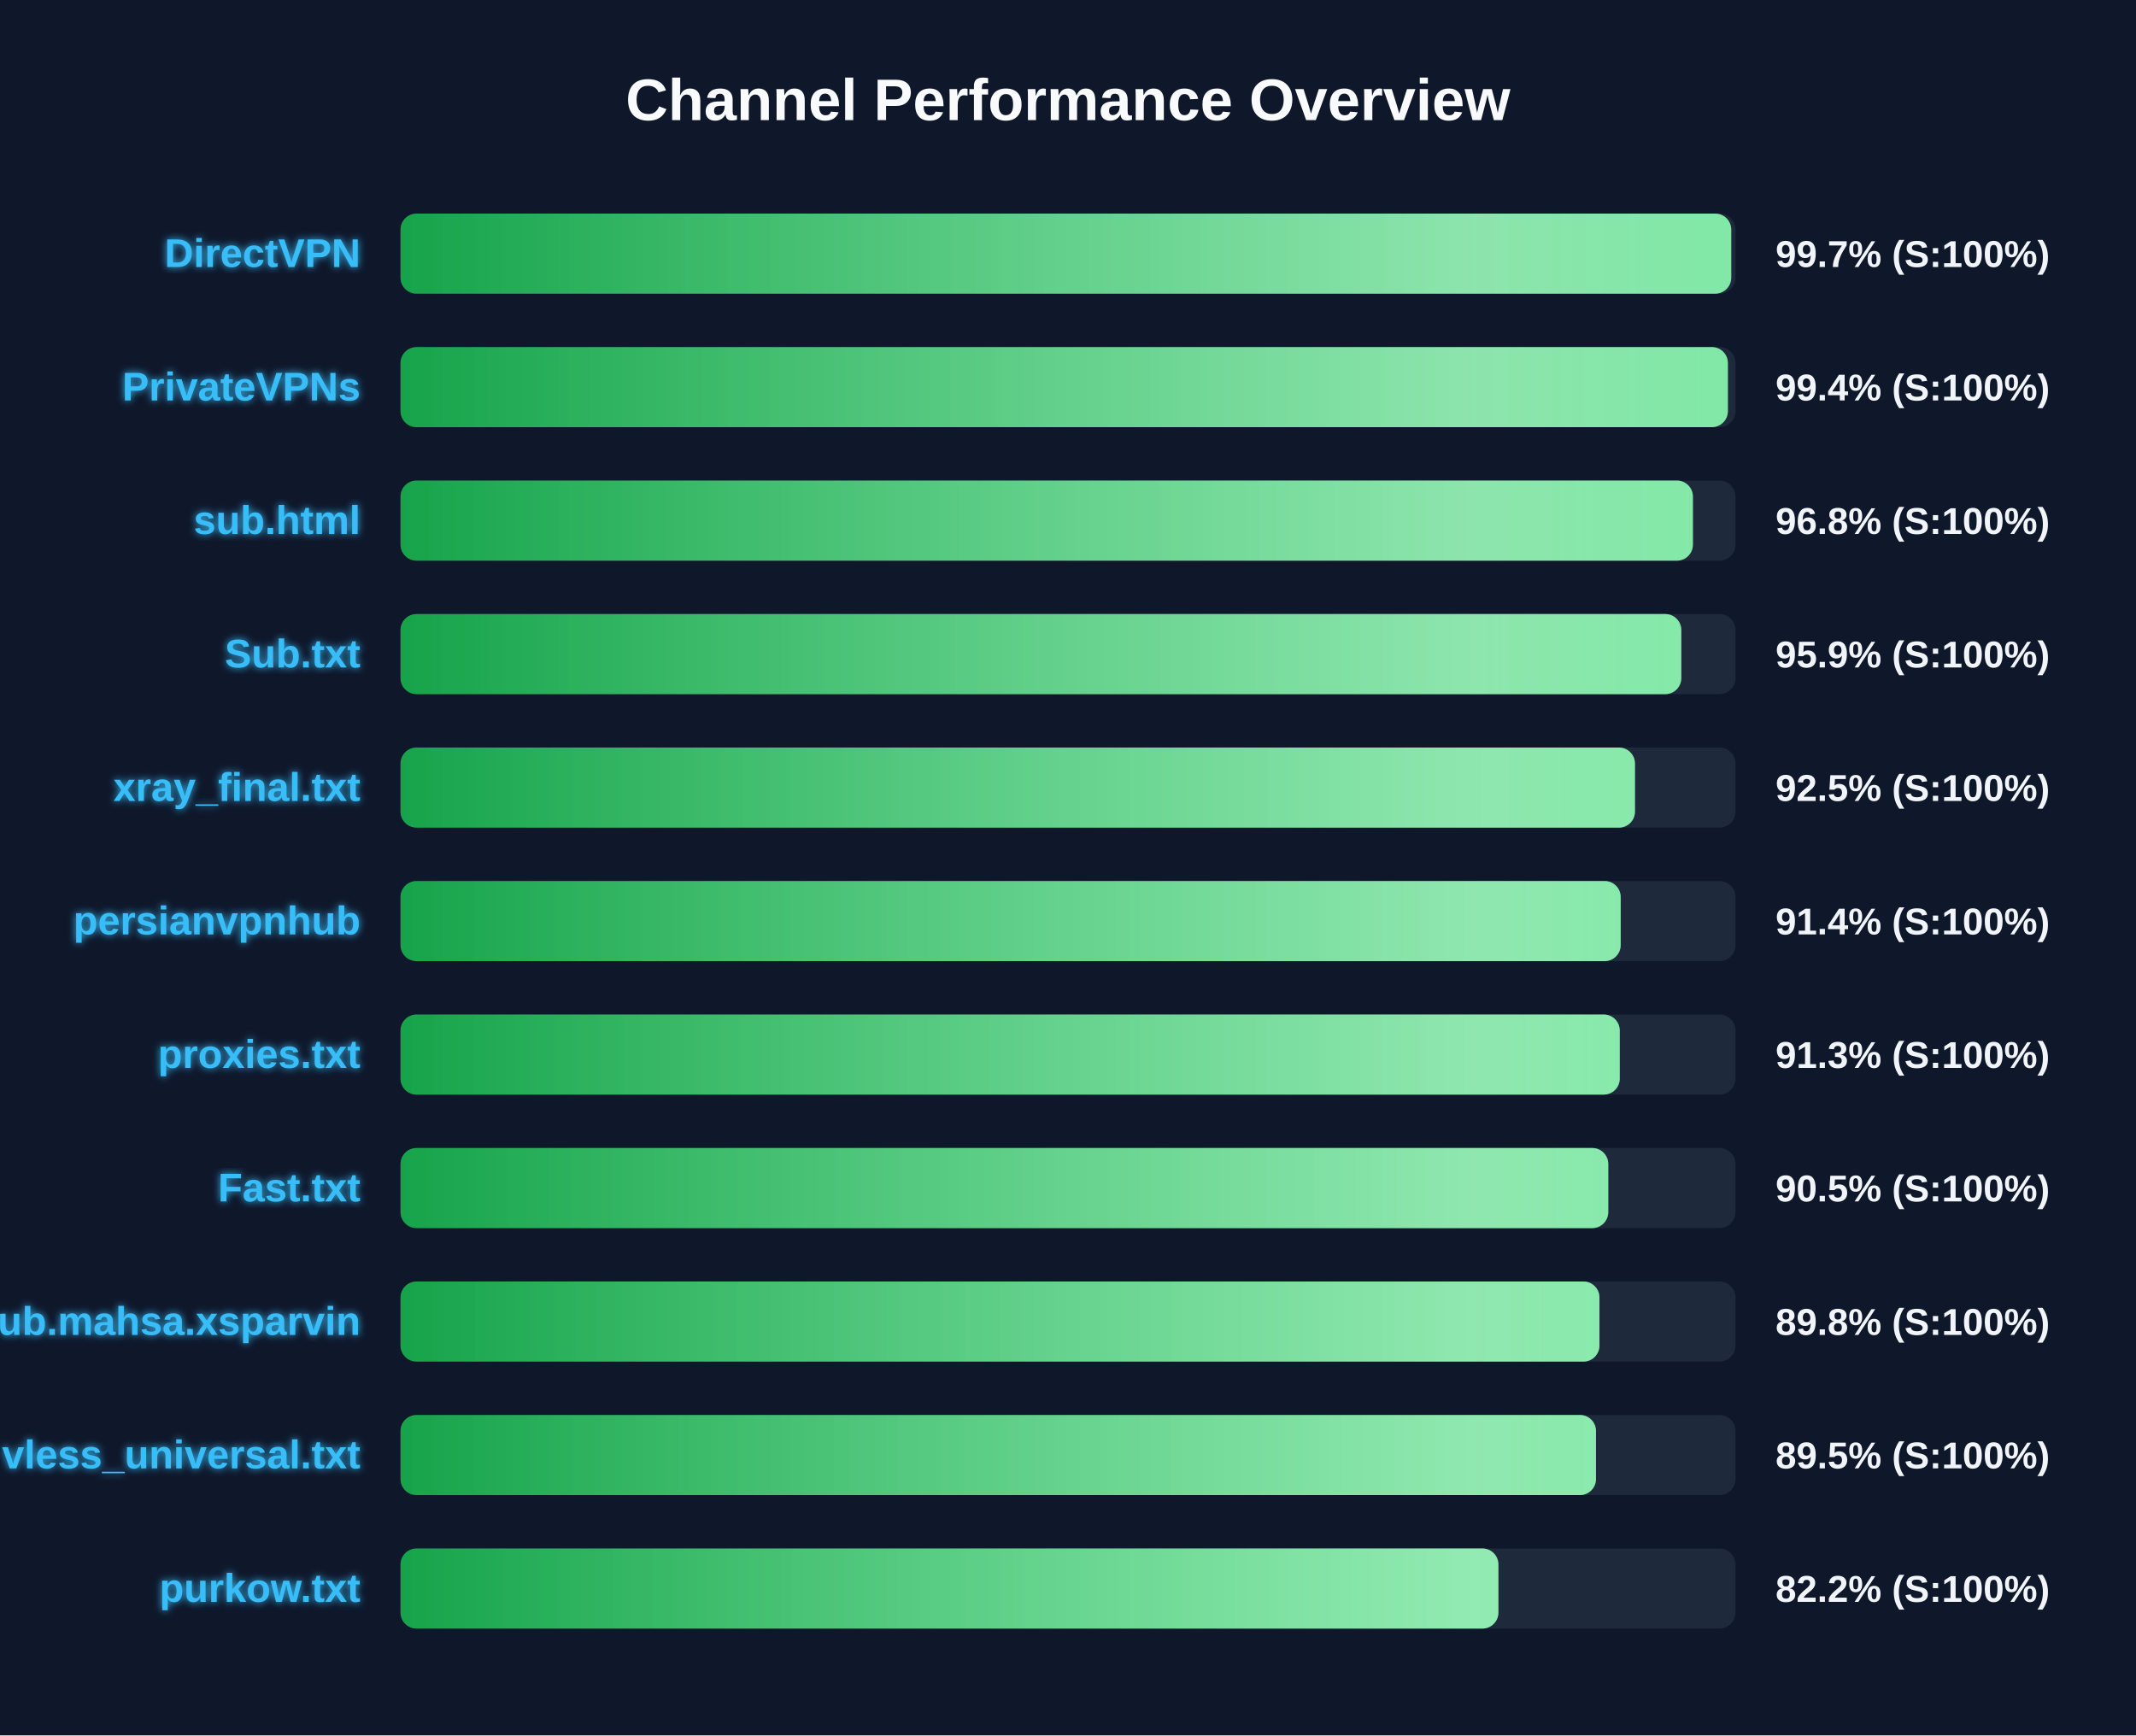
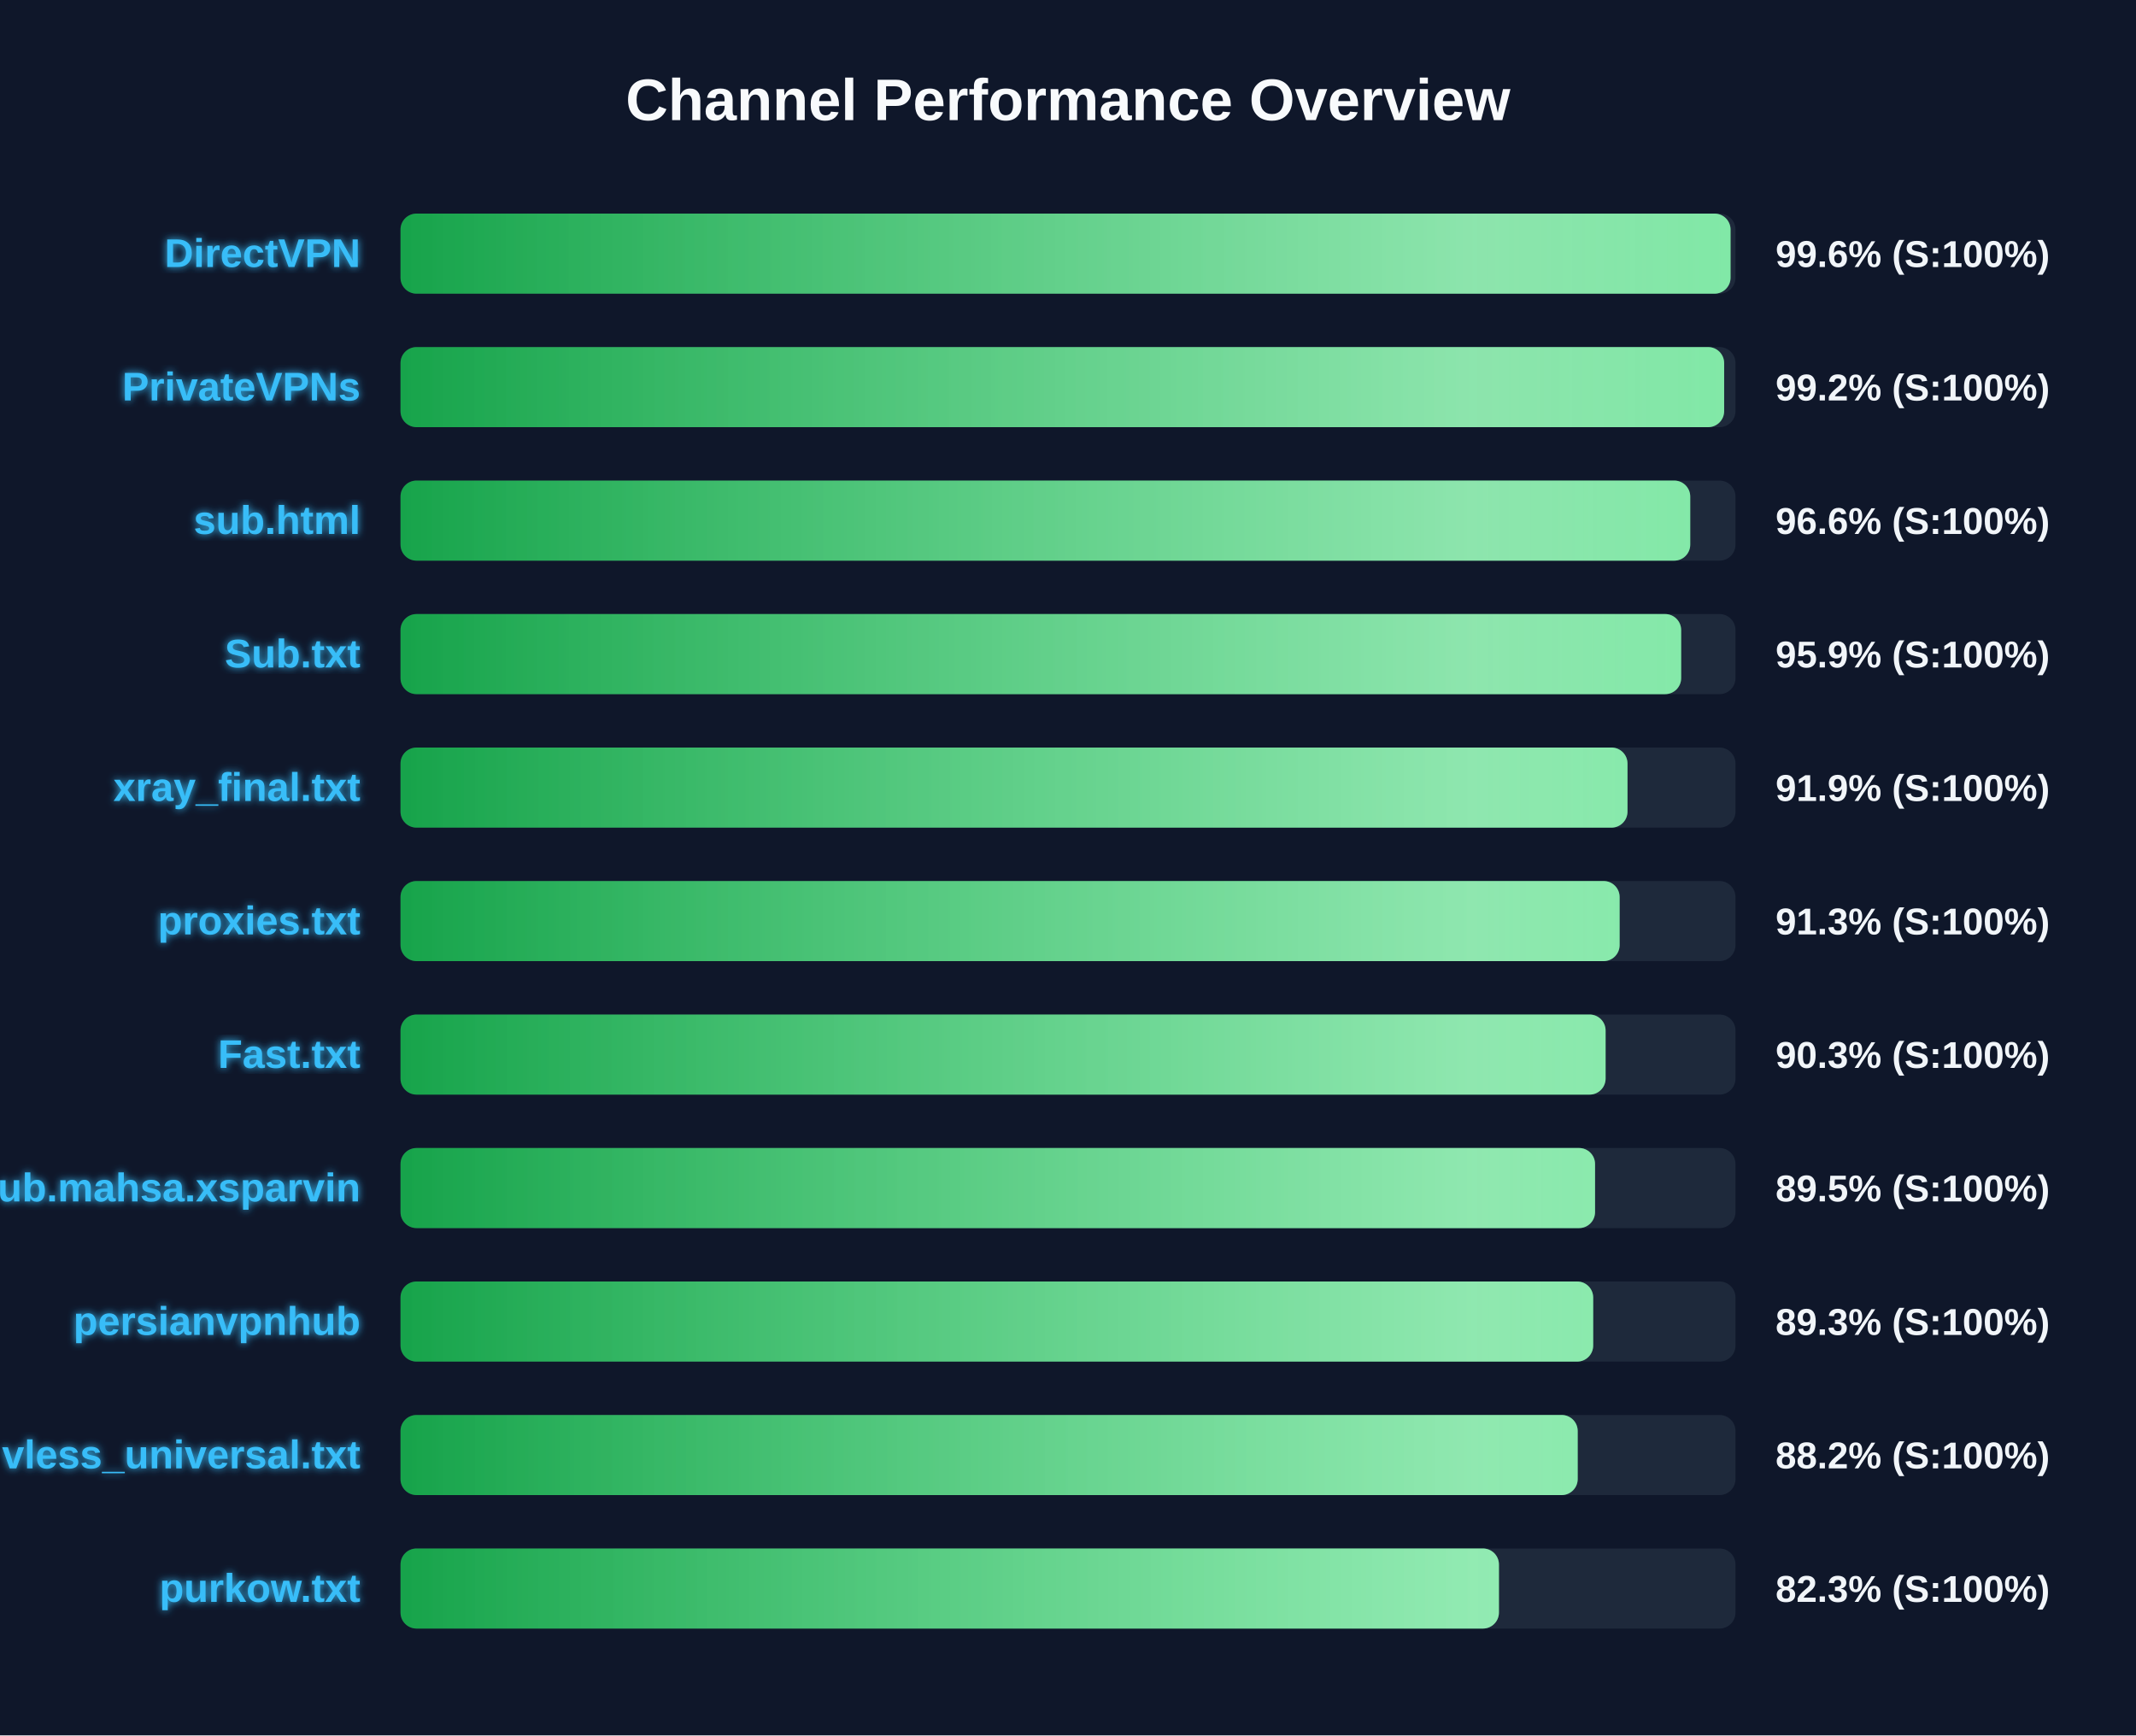
<svg xmlns="http://www.w3.org/2000/svg" width="800" height="650" version="1.1">
  <defs>
    <linearGradient id="grad-green" x1="0%" y1="0%" x2="100%" y2="0%">
      <stop offset="0%" stop-color="#16a34a" />
      <stop offset="100%" stop-color="#4ade80" />
    </linearGradient>
    <linearGradient id="grad-yellow" x1="0%" y1="0%" x2="100%" y2="0%">
      <stop offset="0%" stop-color="#ca8a04" />
      <stop offset="100%" stop-color="#fde047" />
    </linearGradient>
    <linearGradient id="grad-red" x1="0%" y1="0%" x2="100%" y2="0%">
      <stop offset="0%" stop-color="#dc2626" />
      <stop offset="100%" stop-color="#f87171" />
    </linearGradient>
    <linearGradient id="shimmer" x1="0%" y1="0%" x2="100%" y2="0%">
      <stop offset="0%" stop-color="rgba(255,255,255,0)" />
      <stop offset="50%" stop-color="rgba(255,255,255,0.4)" />
      <stop offset="100%" stop-color="rgba(255,255,255,0)" />
    </linearGradient>
    <filter id="glow" x="-20%" y="-20%" width="140%" height="140%">
      <feGaussianBlur stdDeviation="1.5" result="blur" />
      <feComposite in="SourceGraphic" in2="blur" operator="over" />
    </filter>
  </defs>
  <style>
        .bg-rect { fill: #0f172a; }
        .title { font: bold 22px 'Segoe UI', Arial, sans-serif; fill: #f8fafc; }
        .row { font: bold 15px 'Segoe UI', Arial, sans-serif; fill: #38bdf8; filter: url(#glow); }
        .score { font: bold 14px 'Segoe UI', Arial, sans-serif; fill: #f1f5f9; }
        @keyframes shimmer-anim {
            0% { transform: translateX(-100%); }
            100% { transform: translateX(200%); }
        }
        .shimmer-rect {
            animation: shimmer-anim 2.5s infinite linear;
        }
    </style>
  <rect width="100%" height="100%" class="bg-rect" />
  <text x="400" y="45" text-anchor="middle" class="title">Channel Performance Overview</text>
  <rect x="150" y="80" width="500" height="30" fill="#1e293b" rx="6" />
  <clipPath id="clip-0">
-     <rect x="150" y="80" width="498.4" height="30" rx="6" />
+     <rect x="150" y="80" width="498.15" height="30" rx="6" />
  </clipPath>
-   <rect x="150" y="80" width="498.4" height="30" fill="url(#grad-green)" rx="6" />
+   <rect x="150" y="80" width="498.15" height="30" fill="url(#grad-green)" rx="6" />
  <g clip-path="url(#clip-0)">
    <rect x="150" y="80" width="100%" height="30" fill="url(#shimmer)" class="shimmer-rect" />
  </g>
  <text x="135" y="100" text-anchor="end" class="row">DirectVPN</text>
-   <text x="665" y="100" text-anchor="start" class="score">99.7% (S:100%)</text>
+   <text x="665" y="100" text-anchor="start" class="score">99.6% (S:100%)</text>
  <rect x="150" y="130" width="500" height="30" fill="#1e293b" rx="6" />
  <clipPath id="clip-1">
-     <rect x="150" y="130" width="497.15" height="30" rx="6" />
+     <rect x="150" y="130" width="495.75" height="30" rx="6" />
  </clipPath>
-   <rect x="150" y="130" width="497.15" height="30" fill="url(#grad-green)" rx="6" />
+   <rect x="150" y="130" width="495.75" height="30" fill="url(#grad-green)" rx="6" />
  <g clip-path="url(#clip-1)">
    <rect x="150" y="130" width="100%" height="30" fill="url(#shimmer)" class="shimmer-rect" />
  </g>
  <text x="135" y="150" text-anchor="end" class="row">PrivateVPNs</text>
-   <text x="665" y="150" text-anchor="start" class="score">99.4% (S:100%)</text>
+   <text x="665" y="150" text-anchor="start" class="score">99.2% (S:100%)</text>
  <rect x="150" y="180" width="500" height="30" fill="#1e293b" rx="6" />
  <clipPath id="clip-2">
-     <rect x="150" y="180" width="484.05" height="30" rx="6" />
+     <rect x="150" y="180" width="483.05" height="30" rx="6" />
  </clipPath>
-   <rect x="150" y="180" width="484.05" height="30" fill="url(#grad-green)" rx="6" />
+   <rect x="150" y="180" width="483.05" height="30" fill="url(#grad-green)" rx="6" />
  <g clip-path="url(#clip-2)">
    <rect x="150" y="180" width="100%" height="30" fill="url(#shimmer)" class="shimmer-rect" />
  </g>
  <text x="135" y="200" text-anchor="end" class="row">sub.html</text>
-   <text x="665" y="200" text-anchor="start" class="score">96.8% (S:100%)</text>
+   <text x="665" y="200" text-anchor="start" class="score">96.6% (S:100%)</text>
  <rect x="150" y="230" width="500" height="30" fill="#1e293b" rx="6" />
  <clipPath id="clip-3">
-     <rect x="150" y="230" width="479.7" height="30" rx="6" />
+     <rect x="150" y="230" width="479.65" height="30" rx="6" />
  </clipPath>
-   <rect x="150" y="230" width="479.7" height="30" fill="url(#grad-green)" rx="6" />
+   <rect x="150" y="230" width="479.65" height="30" fill="url(#grad-green)" rx="6" />
  <g clip-path="url(#clip-3)">
    <rect x="150" y="230" width="100%" height="30" fill="url(#shimmer)" class="shimmer-rect" />
  </g>
  <text x="135" y="250" text-anchor="end" class="row">Sub.txt</text>
  <text x="665" y="250" text-anchor="start" class="score">95.9% (S:100%)</text>
  <rect x="150" y="280" width="500" height="30" fill="#1e293b" rx="6" />
  <clipPath id="clip-4">
-     <rect x="150" y="280" width="462.35" height="30" rx="6" />
+     <rect x="150" y="280" width="459.55" height="30" rx="6" />
  </clipPath>
-   <rect x="150" y="280" width="462.35" height="30" fill="url(#grad-green)" rx="6" />
+   <rect x="150" y="280" width="459.55" height="30" fill="url(#grad-green)" rx="6" />
  <g clip-path="url(#clip-4)">
    <rect x="150" y="280" width="100%" height="30" fill="url(#shimmer)" class="shimmer-rect" />
  </g>
  <text x="135" y="300" text-anchor="end" class="row">xray_final.txt</text>
-   <text x="665" y="300" text-anchor="start" class="score">92.5% (S:100%)</text>
+   <text x="665" y="300" text-anchor="start" class="score">91.9% (S:100%)</text>
  <rect x="150" y="330" width="500" height="30" fill="#1e293b" rx="6" />
  <clipPath id="clip-5">
-     <rect x="150" y="330" width="457.0" height="30" rx="6" />
+     <rect x="150" y="330" width="456.6" height="30" rx="6" />
  </clipPath>
-   <rect x="150" y="330" width="457.0" height="30" fill="url(#grad-green)" rx="6" />
+   <rect x="150" y="330" width="456.6" height="30" fill="url(#grad-green)" rx="6" />
  <g clip-path="url(#clip-5)">
    <rect x="150" y="330" width="100%" height="30" fill="url(#shimmer)" class="shimmer-rect" />
  </g>
-   <text x="135" y="350" text-anchor="end" class="row">persianvpnhub</text>
-   <text x="665" y="350" text-anchor="start" class="score">91.4% (S:100%)</text>
+   <text x="135" y="350" text-anchor="end" class="row">proxies.txt</text>
+   <text x="665" y="350" text-anchor="start" class="score">91.3% (S:100%)</text>
  <rect x="150" y="380" width="500" height="30" fill="#1e293b" rx="6" />
  <clipPath id="clip-6">
-     <rect x="150" y="380" width="456.65" height="30" rx="6" />
+     <rect x="150" y="380" width="451.35" height="30" rx="6" />
  </clipPath>
-   <rect x="150" y="380" width="456.65" height="30" fill="url(#grad-green)" rx="6" />
+   <rect x="150" y="380" width="451.35" height="30" fill="url(#grad-green)" rx="6" />
  <g clip-path="url(#clip-6)">
    <rect x="150" y="380" width="100%" height="30" fill="url(#shimmer)" class="shimmer-rect" />
  </g>
-   <text x="135" y="400" text-anchor="end" class="row">proxies.txt</text>
-   <text x="665" y="400" text-anchor="start" class="score">91.3% (S:100%)</text>
+   <text x="135" y="400" text-anchor="end" class="row">Fast.txt</text>
+   <text x="665" y="400" text-anchor="start" class="score">90.3% (S:100%)</text>
  <rect x="150" y="430" width="500" height="30" fill="#1e293b" rx="6" />
  <clipPath id="clip-7">
-     <rect x="150" y="430" width="452.35" height="30" rx="6" />
+     <rect x="150" y="430" width="447.4" height="30" rx="6" />
  </clipPath>
-   <rect x="150" y="430" width="452.35" height="30" fill="url(#grad-green)" rx="6" />
+   <rect x="150" y="430" width="447.4" height="30" fill="url(#grad-green)" rx="6" />
  <g clip-path="url(#clip-7)">
    <rect x="150" y="430" width="100%" height="30" fill="url(#shimmer)" class="shimmer-rect" />
  </g>
-   <text x="135" y="450" text-anchor="end" class="row">Fast.txt</text>
-   <text x="665" y="450" text-anchor="start" class="score">90.5% (S:100%)</text>
+   <text x="135" y="450" text-anchor="end" class="row">Sub.mahsa.xsparvin</text>
+   <text x="665" y="450" text-anchor="start" class="score">89.5% (S:100%)</text>
  <rect x="150" y="480" width="500" height="30" fill="#1e293b" rx="6" />
  <clipPath id="clip-8">
-     <rect x="150" y="480" width="449.05" height="30" rx="6" />
+     <rect x="150" y="480" width="446.7" height="30" rx="6" />
  </clipPath>
-   <rect x="150" y="480" width="449.05" height="30" fill="url(#grad-green)" rx="6" />
+   <rect x="150" y="480" width="446.7" height="30" fill="url(#grad-green)" rx="6" />
  <g clip-path="url(#clip-8)">
    <rect x="150" y="480" width="100%" height="30" fill="url(#shimmer)" class="shimmer-rect" />
  </g>
-   <text x="135" y="500" text-anchor="end" class="row">Sub.mahsa.xsparvin</text>
-   <text x="665" y="500" text-anchor="start" class="score">89.8% (S:100%)</text>
+   <text x="135" y="500" text-anchor="end" class="row">persianvpnhub</text>
+   <text x="665" y="500" text-anchor="start" class="score">89.3% (S:100%)</text>
  <rect x="150" y="530" width="500" height="30" fill="#1e293b" rx="6" />
  <clipPath id="clip-9">
-     <rect x="150" y="530" width="447.75" height="30" rx="6" />
+     <rect x="150" y="530" width="440.9" height="30" rx="6" />
  </clipPath>
-   <rect x="150" y="530" width="447.75" height="30" fill="url(#grad-green)" rx="6" />
+   <rect x="150" y="530" width="440.9" height="30" fill="url(#grad-green)" rx="6" />
  <g clip-path="url(#clip-9)">
    <rect x="150" y="530" width="100%" height="30" fill="url(#shimmer)" class="shimmer-rect" />
  </g>
  <text x="135" y="550" text-anchor="end" class="row">vless_universal.txt</text>
-   <text x="665" y="550" text-anchor="start" class="score">89.5% (S:100%)</text>
+   <text x="665" y="550" text-anchor="start" class="score">88.2% (S:100%)</text>
  <rect x="150" y="580" width="500" height="30" fill="#1e293b" rx="6" />
  <clipPath id="clip-10">
-     <rect x="150" y="580" width="411.2" height="30" rx="6" />
+     <rect x="150" y="580" width="411.4" height="30" rx="6" />
  </clipPath>
-   <rect x="150" y="580" width="411.2" height="30" fill="url(#grad-green)" rx="6" />
+   <rect x="150" y="580" width="411.4" height="30" fill="url(#grad-green)" rx="6" />
  <g clip-path="url(#clip-10)">
    <rect x="150" y="580" width="100%" height="30" fill="url(#shimmer)" class="shimmer-rect" />
  </g>
  <text x="135" y="600" text-anchor="end" class="row">purkow.txt</text>
-   <text x="665" y="600" text-anchor="start" class="score">82.2% (S:100%)</text>
+   <text x="665" y="600" text-anchor="start" class="score">82.3% (S:100%)</text>
</svg>
